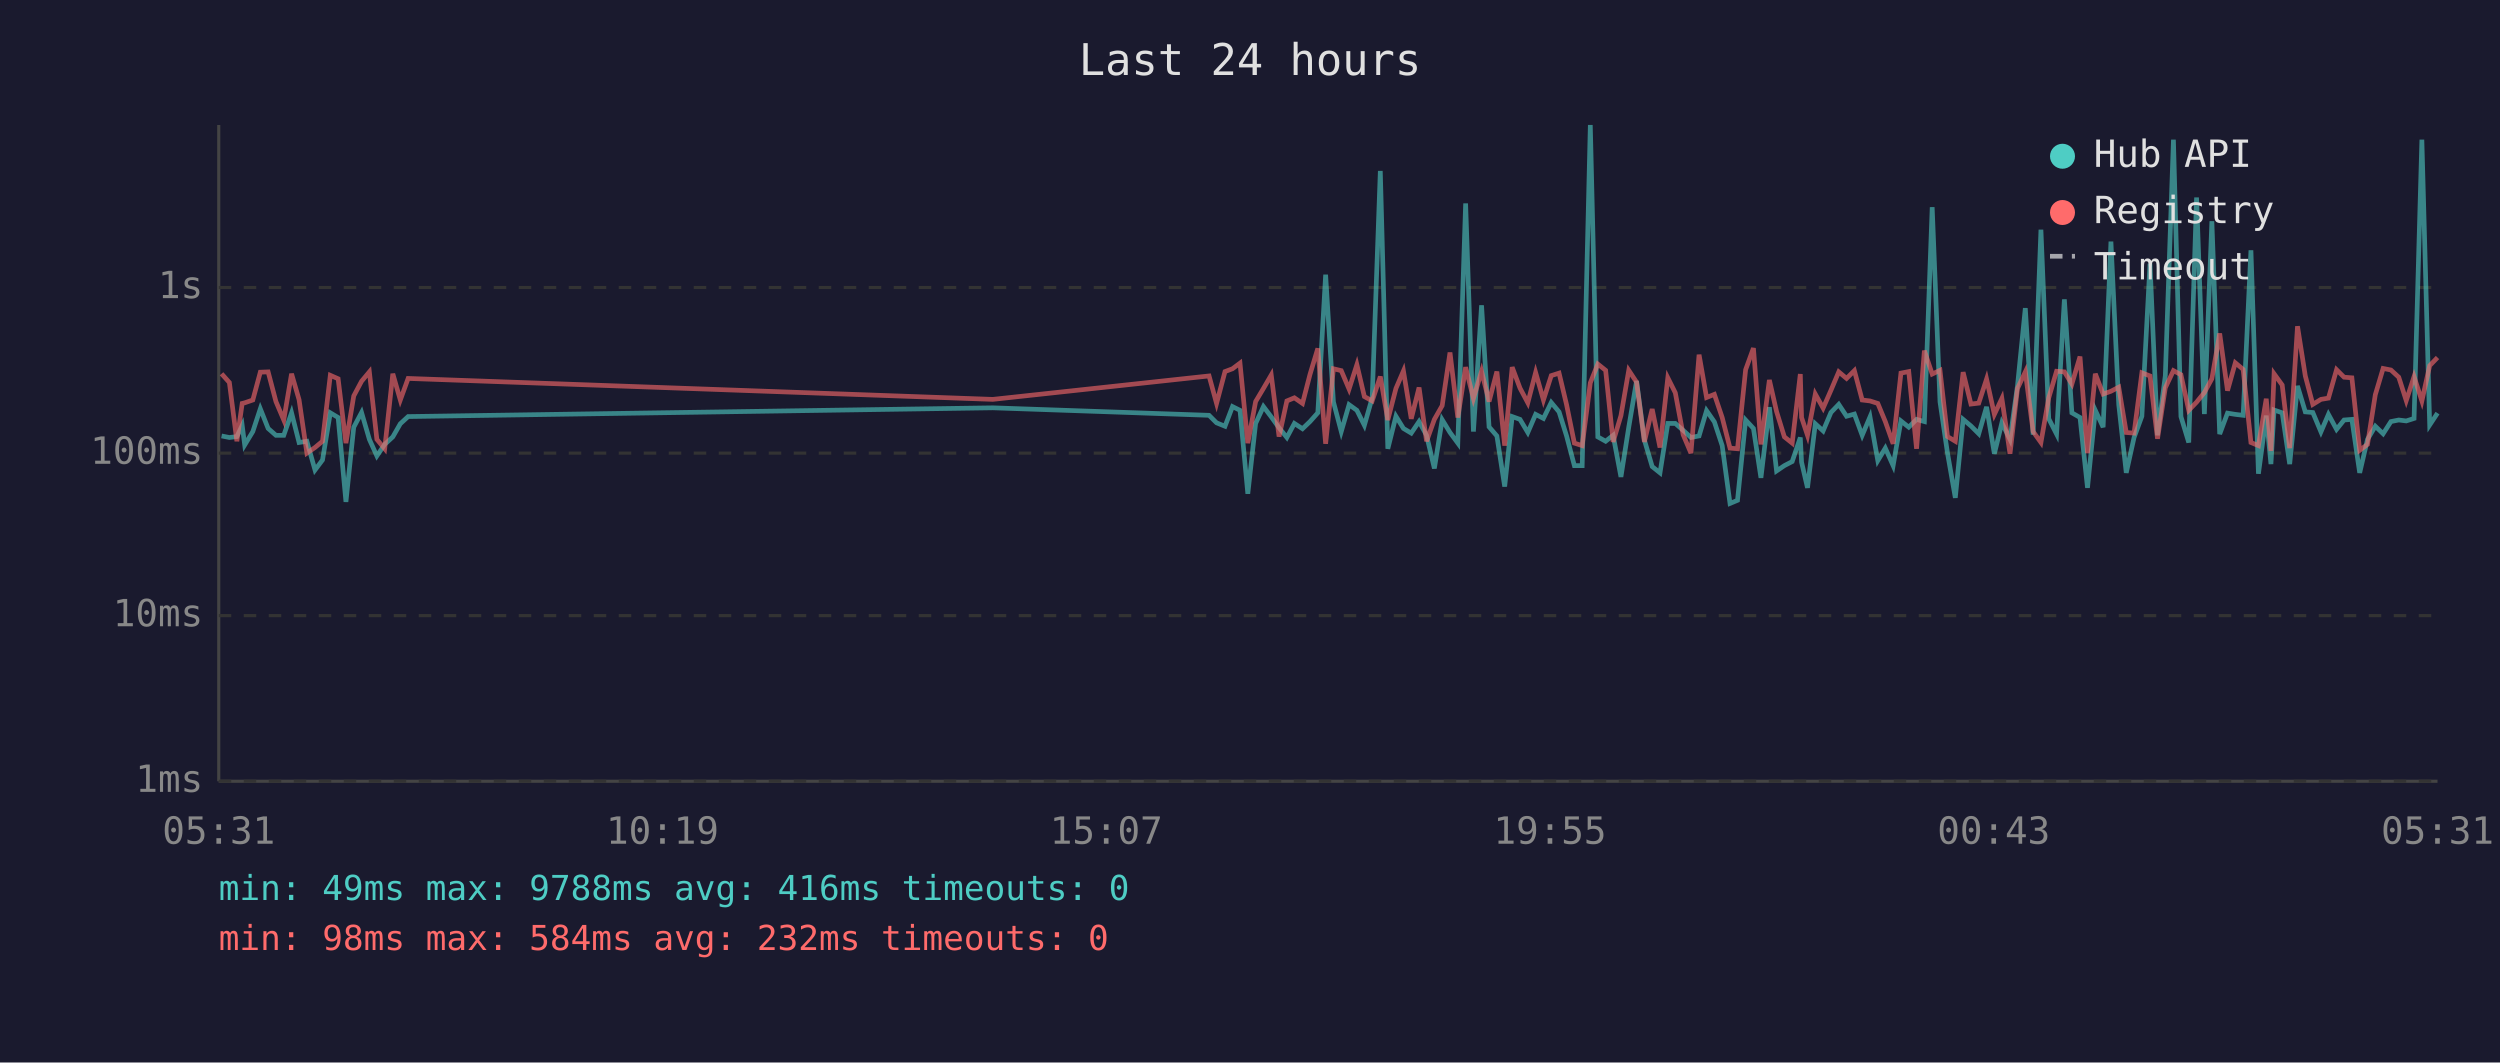
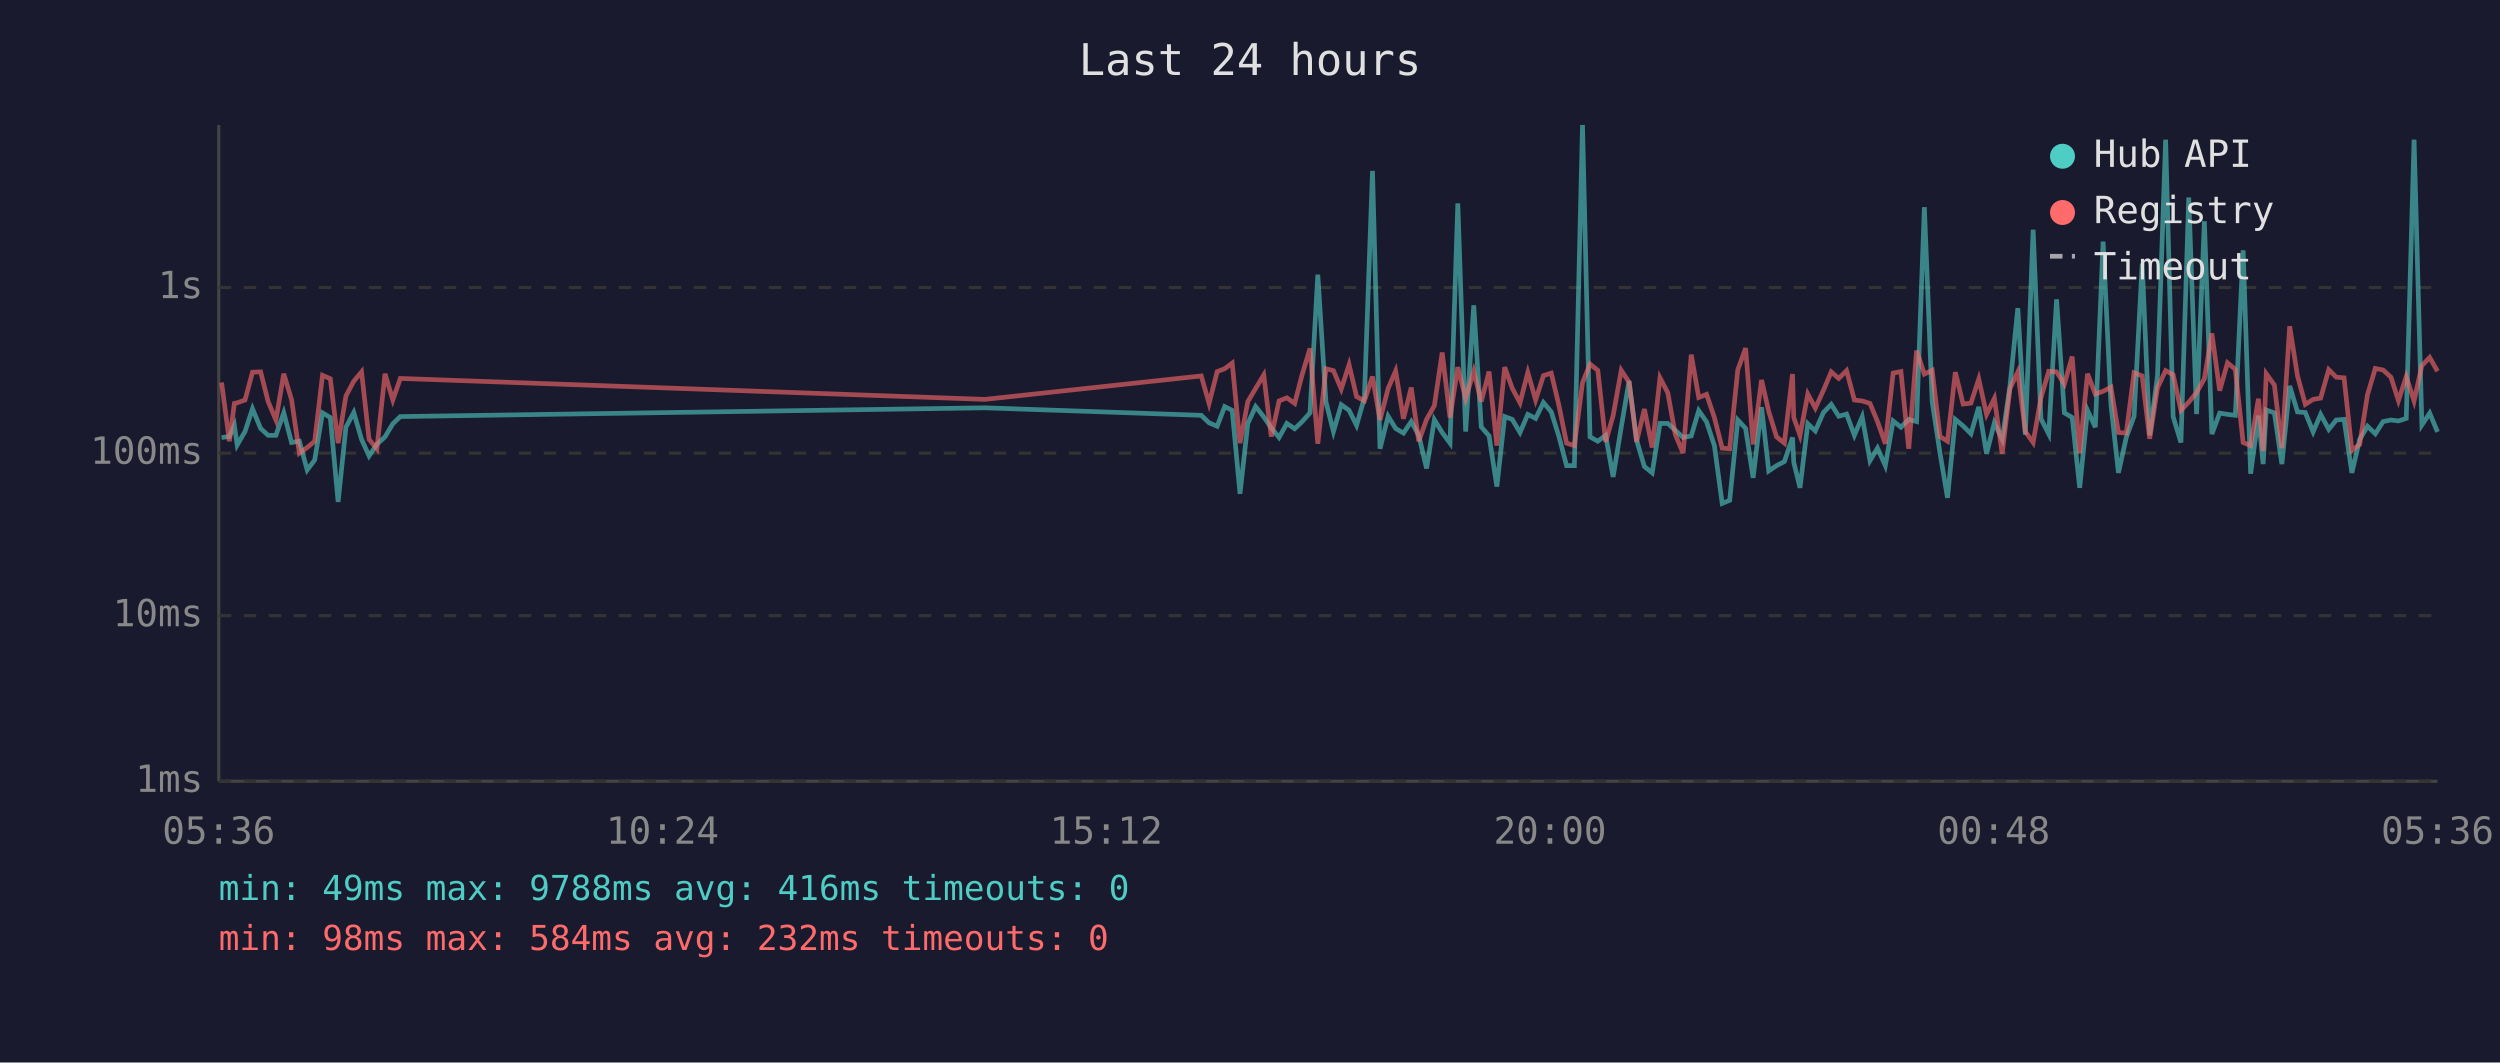
<svg xmlns="http://www.w3.org/2000/svg" viewBox="0 0 800 340" font-family="monospace" font-size="12">
  <rect width="800" height="340" fill="#1a1a2e" />
  <text x="400" y="24" fill="#e0e0e0" font-size="14" text-anchor="middle">Last 24 hours</text>
  <line x1="70" y1="40" x2="70" y2="250" stroke="#444" stroke-width="1" />
  <line x1="70" y1="250" x2="780" y2="250" stroke="#444" stroke-width="1" />
  <line x1="70" y1="250" x2="780" y2="250" stroke="#333" stroke-width="1" stroke-dasharray="4" />
  <text x="65" y="250" fill="#888" text-anchor="end" dominant-baseline="middle">1ms</text>
  <line x1="70" y1="197" x2="780" y2="197" stroke="#333" stroke-width="1" stroke-dasharray="4" />
  <text x="65" y="197" fill="#888" text-anchor="end" dominant-baseline="middle">10ms</text>
  <line x1="70" y1="145" x2="780" y2="145" stroke="#333" stroke-width="1" stroke-dasharray="4" />
  <text x="65" y="145" fill="#888" text-anchor="end" dominant-baseline="middle">100ms</text>
  <line x1="70" y1="92" x2="780" y2="92" stroke="#333" stroke-width="1" stroke-dasharray="4" />
  <text x="65" y="92" fill="#888" text-anchor="end" dominant-baseline="middle">1s</text>
-   <text x="70" y="270" fill="#888" text-anchor="middle">05:31</text>
-   <text x="212" y="270" fill="#888" text-anchor="middle">10:19</text>
-   <text x="354" y="270" fill="#888" text-anchor="middle">15:07</text>
-   <text x="496" y="270" fill="#888" text-anchor="middle">19:55</text>
-   <text x="638" y="270" fill="#888" text-anchor="middle">00:43</text>
-   <text x="780" y="270" fill="#888" text-anchor="middle">05:31</text>
-   <polyline points="70.9,139.5 73.4,140.0 75.8,139.7 77.5,136.1 78.3,142.4 80.9,138.1 83.3,130.8 85.8,137.1 88.3,139.3 90.8,139.3 93.3,132.1 95.7,141.6 98.2,141.2 100.8,150.4 103.2,147.2 105.7,132.1 108.2,133.6 110.7,160.6 113.2,136.7 115.7,132.0 118.2,140.6 120.6,145.9 123.1,142.2 125.7,139.8 128.1,135.6 130.6,133.3 317.7,130.5 386.9,132.9 389.3,135.3 392.0,136.4 394.4,130.1 396.8,131.3 399.3,158.0 401.8,135.5 404.3,130.1 406.8,133.4 409.3,136.9 411.8,140.0 414.2,135.5 416.8,137.2 419.2,134.9 421.7,132.1 424.2,87.9 426.7,128.6 429.2,138.1 431.7,129.5 434.2,131.3 436.6,136.1 439.1,127.3 441.7,54.7 444.1,143.6 446.7,133.2 449.1,137.1 451.6,138.6 454.1,134.9 456.5,139.3 459.0,149.9 461.5,134.3 464.0,138.4 466.5,141.8 469.0,65.1 471.5,138.1 474.1,97.7 476.5,136.6 479.0,139.5 481.5,155.7 483.9,133.3 486.4,134.2 488.9,138.4 491.4,132.6 493.9,133.9 496.4,128.8 498.9,131.8 501.3,139.5 503.8,149.0 506.3,149.0 508.9,40.0 511.3,139.8 513.8,141.2 516.2,139.3 518.7,152.6 521.2,136.7 523.7,121.9 526.2,140.8 528.7,149.3 531.2,151.3 533.7,135.5 536.1,135.5 538.6,137.7 541.1,140.0 543.7,139.5 546.1,131.4 548.6,135.0 551.1,142.6 553.6,161.1 556.0,160.1 558.6,134.4 561.1,137.1 563.5,152.9 566.2,130.3 568.5,150.7 571.0,149.0 573.5,147.7 576.1,140.0 576.5,147.9 578.4,156.1 580.9,135.6 583.4,137.9 585.9,132.0 588.4,129.4 590.9,133.2 593.4,132.5 595.9,139.3 598.4,133.4 600.9,147.4 603.3,143.4 605.8,149.0 608.3,134.7 610.8,136.7 613.3,134.2 615.8,134.9 618.3,66.3 620.8,128.6 623.2,145.0 625.7,159.3 628.2,134.2 630.7,136.3 633.2,138.8 635.7,130.2 638.2,145.2 640.6,135.3 643.2,140.6 645.6,123.4 648.1,98.6 650.6,139.1 653.1,73.5 655.6,134.0 658.1,138.9 660.6,95.8 663.0,132.1 665.6,133.6 668.0,156.1 670.5,131.3 673.0,136.7 675.5,77.3 678.0,129.5 680.4,151.3 682.9,140.0 685.4,133.2 688.0,84.4 690.4,139.3 692.9,120.2 695.5,44.7 697.9,133.3 700.4,141.6 702.9,63.2 705.4,132.5 707.8,70.8 710.3,138.9 712.8,132.2 715.3,132.6 717.8,132.9 720.3,80.1 722.7,151.6 725.2,133.0 726.7,148.5 727.7,131.2 730.3,132.1 732.7,148.5 735.2,123.5 737.7,131.8 740.1,132.0 742.7,138.2 745.1,132.6 747.7,137.4 750.1,134.4 752.6,134.2 755.1,151.3 757.6,140.6 760.1,136.4 762.6,138.8 765.1,134.9 767.6,134.4 770.0,134.7 772.5,133.9 775.0,44.7 777.5,136.0 780.0,132.2" fill="none" stroke="#4ecdc4" stroke-width="1.5" opacity="0.6" />
-   <polyline points="70.9,119.6 73.4,122.4 75.8,141.2 77.5,129.1 78.3,128.9 80.9,128.0 83.3,119.1 85.8,119.0 88.3,128.5 90.8,134.4 93.3,119.6 95.7,127.9 98.2,145.0 100.8,143.2 103.2,141.2 105.7,120.1 108.2,121.2 110.7,141.8 113.2,126.7 115.7,122.0 118.2,119.0 120.6,140.6 123.1,143.6 125.7,119.6 128.1,128.0 130.6,121.1 317.7,127.8 386.9,120.3 389.3,129.1 392.0,118.9 394.4,118.0 396.8,116.2 399.3,141.8 401.8,128.5 404.3,124.3 406.8,120.0 409.3,139.7 411.8,128.3 414.2,127.3 416.8,129.1 419.2,119.8 421.7,111.5 424.2,142.0 426.7,118.0 429.2,118.6 431.7,124.5 434.2,116.7 436.6,126.9 439.1,128.3 441.7,120.5 444.1,134.4 446.7,124.3 449.1,118.7 451.6,134.0 454.1,124.0 456.5,141.2 459.0,134.2 461.5,129.8 464.0,112.8 466.5,133.6 469.0,117.5 471.5,127.5 474.1,118.8 476.5,128.5 479.0,118.9 481.5,142.6 483.9,117.5 486.4,124.2 488.9,128.9 491.4,119.2 493.9,128.0 496.4,120.2 498.9,119.4 501.3,129.5 503.8,141.8 506.3,142.6 508.9,122.5 511.3,116.5 513.8,118.5 516.2,141.4 518.7,133.0 521.2,118.5 523.7,122.3 526.2,141.4 528.7,130.9 531.2,143.2 533.7,120.9 536.1,125.7 538.6,139.1 541.1,145.0 543.7,113.5 546.1,127.2 548.6,126.2 551.1,133.6 553.6,143.4 556.0,143.6 558.6,118.3 561.1,111.4 563.5,142.2 566.2,121.6 568.5,131.7 571.0,139.8 573.5,141.8 576.1,119.7 576.5,133.6 578.4,139.3 580.9,126.1 583.4,130.6 585.9,124.9 588.4,119.0 590.9,121.1 593.4,118.6 595.9,128.0 598.4,128.3 600.9,129.1 603.3,134.9 605.8,142.0 608.3,119.4 610.8,118.9 613.3,143.6 615.8,112.2 618.3,119.7 620.8,118.5 623.2,139.7 625.7,141.2 628.2,119.1 630.7,129.3 633.2,129.0 635.7,121.3 638.2,132.6 640.6,127.5 643.2,145.2 645.6,124.3 648.1,119.0 650.6,138.1 653.1,141.6 655.6,127.3 658.1,118.8 660.6,119.0 663.0,122.9 665.6,114.1 668.0,145.0 670.5,119.6 673.0,126.1 675.5,125.2 678.0,123.9 680.4,138.4 682.9,138.6 685.4,119.3 688.0,120.3 690.4,140.4 692.9,124.1 695.5,118.6 697.9,119.9 700.4,131.3 702.9,128.7 705.4,125.6 707.8,121.2 710.3,106.7 712.8,125.0 715.3,116.1 717.8,118.2 720.3,141.6 722.7,142.6 725.2,127.6 726.7,144.3 727.7,119.6 730.3,123.2 732.7,143.4 735.2,104.4 737.7,120.3 740.1,129.4 742.7,127.8 745.1,127.4 747.7,118.3 750.1,120.7 752.6,120.9 755.1,144.1 757.6,142.2 760.1,126.3 762.6,117.9 765.1,118.4 767.6,120.7 770.0,128.2 772.5,120.5 775.0,128.3 777.5,117.0 780.0,114.4" fill="none" stroke="#ff6b6b" stroke-width="1.5" opacity="0.6" />
+   <text x="70" y="270" fill="#888" text-anchor="middle">05:36</text>
+   <text x="212" y="270" fill="#888" text-anchor="middle">10:24</text>
+   <text x="354" y="270" fill="#888" text-anchor="middle">15:12</text>
+   <text x="496" y="270" fill="#888" text-anchor="middle">20:00</text>
+   <text x="638" y="270" fill="#888" text-anchor="middle">00:48</text>
+   <text x="780" y="270" fill="#888" text-anchor="middle">05:36</text>
+   <polyline points="70.9,140.0 73.4,139.7 75.0,136.1 75.9,142.4 78.4,138.1 80.8,130.8 83.4,137.1 85.8,139.3 88.3,139.3 90.8,132.1 93.3,141.6 95.8,141.2 98.3,150.4 100.7,147.2 103.2,132.1 105.7,133.6 108.2,160.6 110.7,136.7 113.2,132.0 115.7,140.6 118.1,145.9 120.6,142.2 123.2,139.8 125.7,135.6 128.1,133.3 315.2,130.5 384.4,132.9 386.9,135.3 389.5,136.4 391.9,130.1 394.3,131.3 396.8,158.0 399.3,135.5 401.8,130.1 404.4,133.4 406.8,136.9 409.3,140.0 411.8,135.5 414.3,137.2 416.7,134.9 419.2,132.1 421.7,87.9 424.3,128.6 426.7,138.1 429.2,129.5 431.7,131.3 434.1,136.1 436.6,127.3 439.2,54.7 441.6,143.6 444.2,133.2 446.6,137.1 449.1,138.6 451.6,134.9 454.0,139.3 456.5,149.9 459.0,134.3 461.5,138.4 464.0,141.8 466.5,65.1 469.0,138.1 471.6,97.7 474.0,136.6 476.5,139.5 479.0,155.7 481.5,133.3 483.9,134.2 486.4,138.4 488.9,132.6 491.4,133.9 493.9,128.8 496.4,131.8 498.8,139.5 501.3,149.0 503.8,149.0 506.4,40.0 508.8,139.8 511.3,141.2 513.8,139.3 516.2,152.6 518.8,136.7 521.3,121.9 523.7,140.8 526.2,149.3 528.7,151.3 531.2,135.5 533.7,135.5 536.1,137.7 538.6,140.0 541.2,139.5 543.6,131.4 546.1,135.0 548.6,142.6 551.1,161.1 553.5,160.1 556.1,134.4 558.6,137.1 561.0,152.9 563.7,130.3 566.0,150.7 568.5,149.0 571.0,147.7 573.6,140.0 574.0,147.9 576.0,156.1 578.5,135.6 580.9,137.9 583.5,132.0 586.0,129.4 588.4,133.2 590.9,132.5 593.4,139.3 595.9,133.4 598.4,147.4 600.8,143.4 603.3,149.0 605.8,134.7 608.3,136.7 610.8,134.2 613.3,134.9 615.8,66.3 618.3,128.6 620.8,145.0 623.2,159.3 625.7,134.2 628.2,136.3 630.7,138.8 633.2,130.2 635.7,145.2 638.2,135.3 640.7,140.6 643.2,123.4 645.7,98.6 648.1,139.1 650.6,73.5 653.1,134.0 655.6,138.9 658.1,95.8 660.6,132.1 663.1,133.6 665.5,156.1 668.0,131.3 670.5,136.7 673.0,77.3 675.5,129.5 677.9,151.3 680.4,140.0 682.9,133.2 685.5,84.4 687.9,139.3 690.4,120.2 693.0,44.7 695.4,133.3 697.9,141.6 700.4,63.2 702.9,132.5 705.4,70.8 707.8,138.9 710.3,132.2 712.8,132.6 715.3,132.9 717.8,80.1 720.2,151.6 722.7,133.0 724.2,148.5 725.2,131.2 727.8,132.1 730.2,148.5 732.7,123.5 735.2,131.8 737.7,132.0 740.2,138.2 742.6,132.6 745.2,137.4 747.6,134.4 750.1,134.2 752.6,151.3 755.1,140.6 757.6,136.4 760.1,138.8 762.6,134.9 765.1,134.4 767.5,134.7 770.0,133.9 772.5,44.7 775.0,136.0 777.5,132.2 780.0,138.2" fill="none" stroke="#4ecdc4" stroke-width="1.5" opacity="0.6" />
+   <polyline points="70.9,122.4 73.4,141.2 75.0,129.1 75.9,128.9 78.4,128.0 80.8,119.1 83.4,119.0 85.8,128.5 88.3,134.4 90.8,119.6 93.3,127.9 95.8,145.0 98.3,143.2 100.7,141.2 103.2,120.1 105.7,121.2 108.2,141.8 110.7,126.7 113.2,122.0 115.7,119.0 118.1,140.6 120.6,143.6 123.2,119.6 125.7,128.0 128.1,121.1 315.2,127.8 384.4,120.3 386.9,129.1 389.5,118.9 391.9,118.0 394.3,116.2 396.8,141.8 399.3,128.5 401.8,124.3 404.4,120.0 406.8,139.7 409.3,128.3 411.8,127.3 414.3,129.1 416.7,119.8 419.2,111.5 421.7,142.0 424.3,118.0 426.7,118.6 429.2,124.5 431.7,116.7 434.1,126.9 436.6,128.3 439.2,120.5 441.6,134.4 444.2,124.3 446.6,118.7 449.1,134.0 451.6,124.0 454.0,141.2 456.5,134.2 459.0,129.8 461.5,112.8 464.0,133.6 466.5,117.5 469.0,127.5 471.6,118.8 474.0,128.5 476.5,118.9 479.0,142.6 481.5,117.5 483.9,124.2 486.4,128.9 488.9,119.2 491.4,128.0 493.9,120.2 496.4,119.4 498.8,129.5 501.3,141.8 503.8,142.6 506.4,122.5 508.8,116.5 511.3,118.5 513.8,141.4 516.2,133.0 518.8,118.5 521.3,122.3 523.7,141.4 526.2,130.9 528.7,143.2 531.2,120.9 533.7,125.7 536.1,139.1 538.6,145.0 541.2,113.5 543.6,127.2 546.1,126.2 548.6,133.6 551.1,143.4 553.5,143.6 556.1,118.3 558.6,111.4 561.0,142.2 563.7,121.6 566.0,131.7 568.5,139.8 571.0,141.8 573.6,119.7 574.0,133.6 576.0,139.3 578.5,126.1 580.9,130.6 583.5,124.9 586.0,119.0 588.4,121.1 590.9,118.6 593.4,128.0 595.9,128.3 598.4,129.1 600.8,134.9 603.3,142.0 605.8,119.4 608.3,118.9 610.8,143.6 613.3,112.2 615.8,119.7 618.3,118.5 620.8,139.7 623.2,141.2 625.7,119.1 628.2,129.3 630.7,129.0 633.2,121.3 635.7,132.6 638.2,127.5 640.7,145.2 643.2,124.3 645.7,119.0 648.1,138.1 650.6,141.6 653.1,127.3 655.6,118.8 658.1,119.0 660.6,122.9 663.1,114.1 665.5,145.0 668.0,119.6 670.5,126.1 673.0,125.2 675.5,123.9 677.9,138.4 680.4,138.6 682.9,119.3 685.5,120.3 687.9,140.4 690.4,124.1 693.0,118.6 695.4,119.9 697.9,131.3 700.4,128.7 702.9,125.6 705.4,121.2 707.8,106.7 710.3,125.0 712.8,116.1 715.3,118.2 717.8,141.6 720.2,142.6 722.7,127.6 724.2,144.3 725.2,119.6 727.8,123.2 730.2,143.4 732.7,104.4 735.2,120.3 737.7,129.4 740.2,127.8 742.6,127.4 745.2,118.3 747.6,120.7 750.1,120.9 752.6,144.1 755.1,142.2 757.6,126.3 760.1,117.9 762.6,118.4 765.1,120.7 767.5,128.2 770.0,120.5 772.5,128.3 775.0,117.0 777.5,114.4 780.0,118.8" fill="none" stroke="#ff6b6b" stroke-width="1.5" opacity="0.6" />
  <circle cx="660" cy="50" r="4" fill="#4ecdc4" />
  <text x="670" y="50" fill="#e0e0e0" dominant-baseline="middle">Hub API</text>
  <circle cx="660" cy="68" r="4" fill="#ff6b6b" />
  <text x="670" y="68" fill="#e0e0e0" dominant-baseline="middle">Registry</text>
  <line x1="656" y1="82" x2="664" y2="82" stroke="#e0e0e0" stroke-width="1.5" stroke-dasharray="4,3" opacity="0.7" />
  <text x="670" y="86" fill="#e0e0e0" dominant-baseline="middle">Timeout</text>
  <text x="70" y="288" fill="#4ecdc4" font-size="11">min: 49ms  max: 9788ms  avg: 416ms  timeouts: 0</text>
  <text x="70" y="304" fill="#ff6b6b" font-size="11">min: 98ms  max: 584ms  avg: 232ms  timeouts: 0</text>
</svg>
